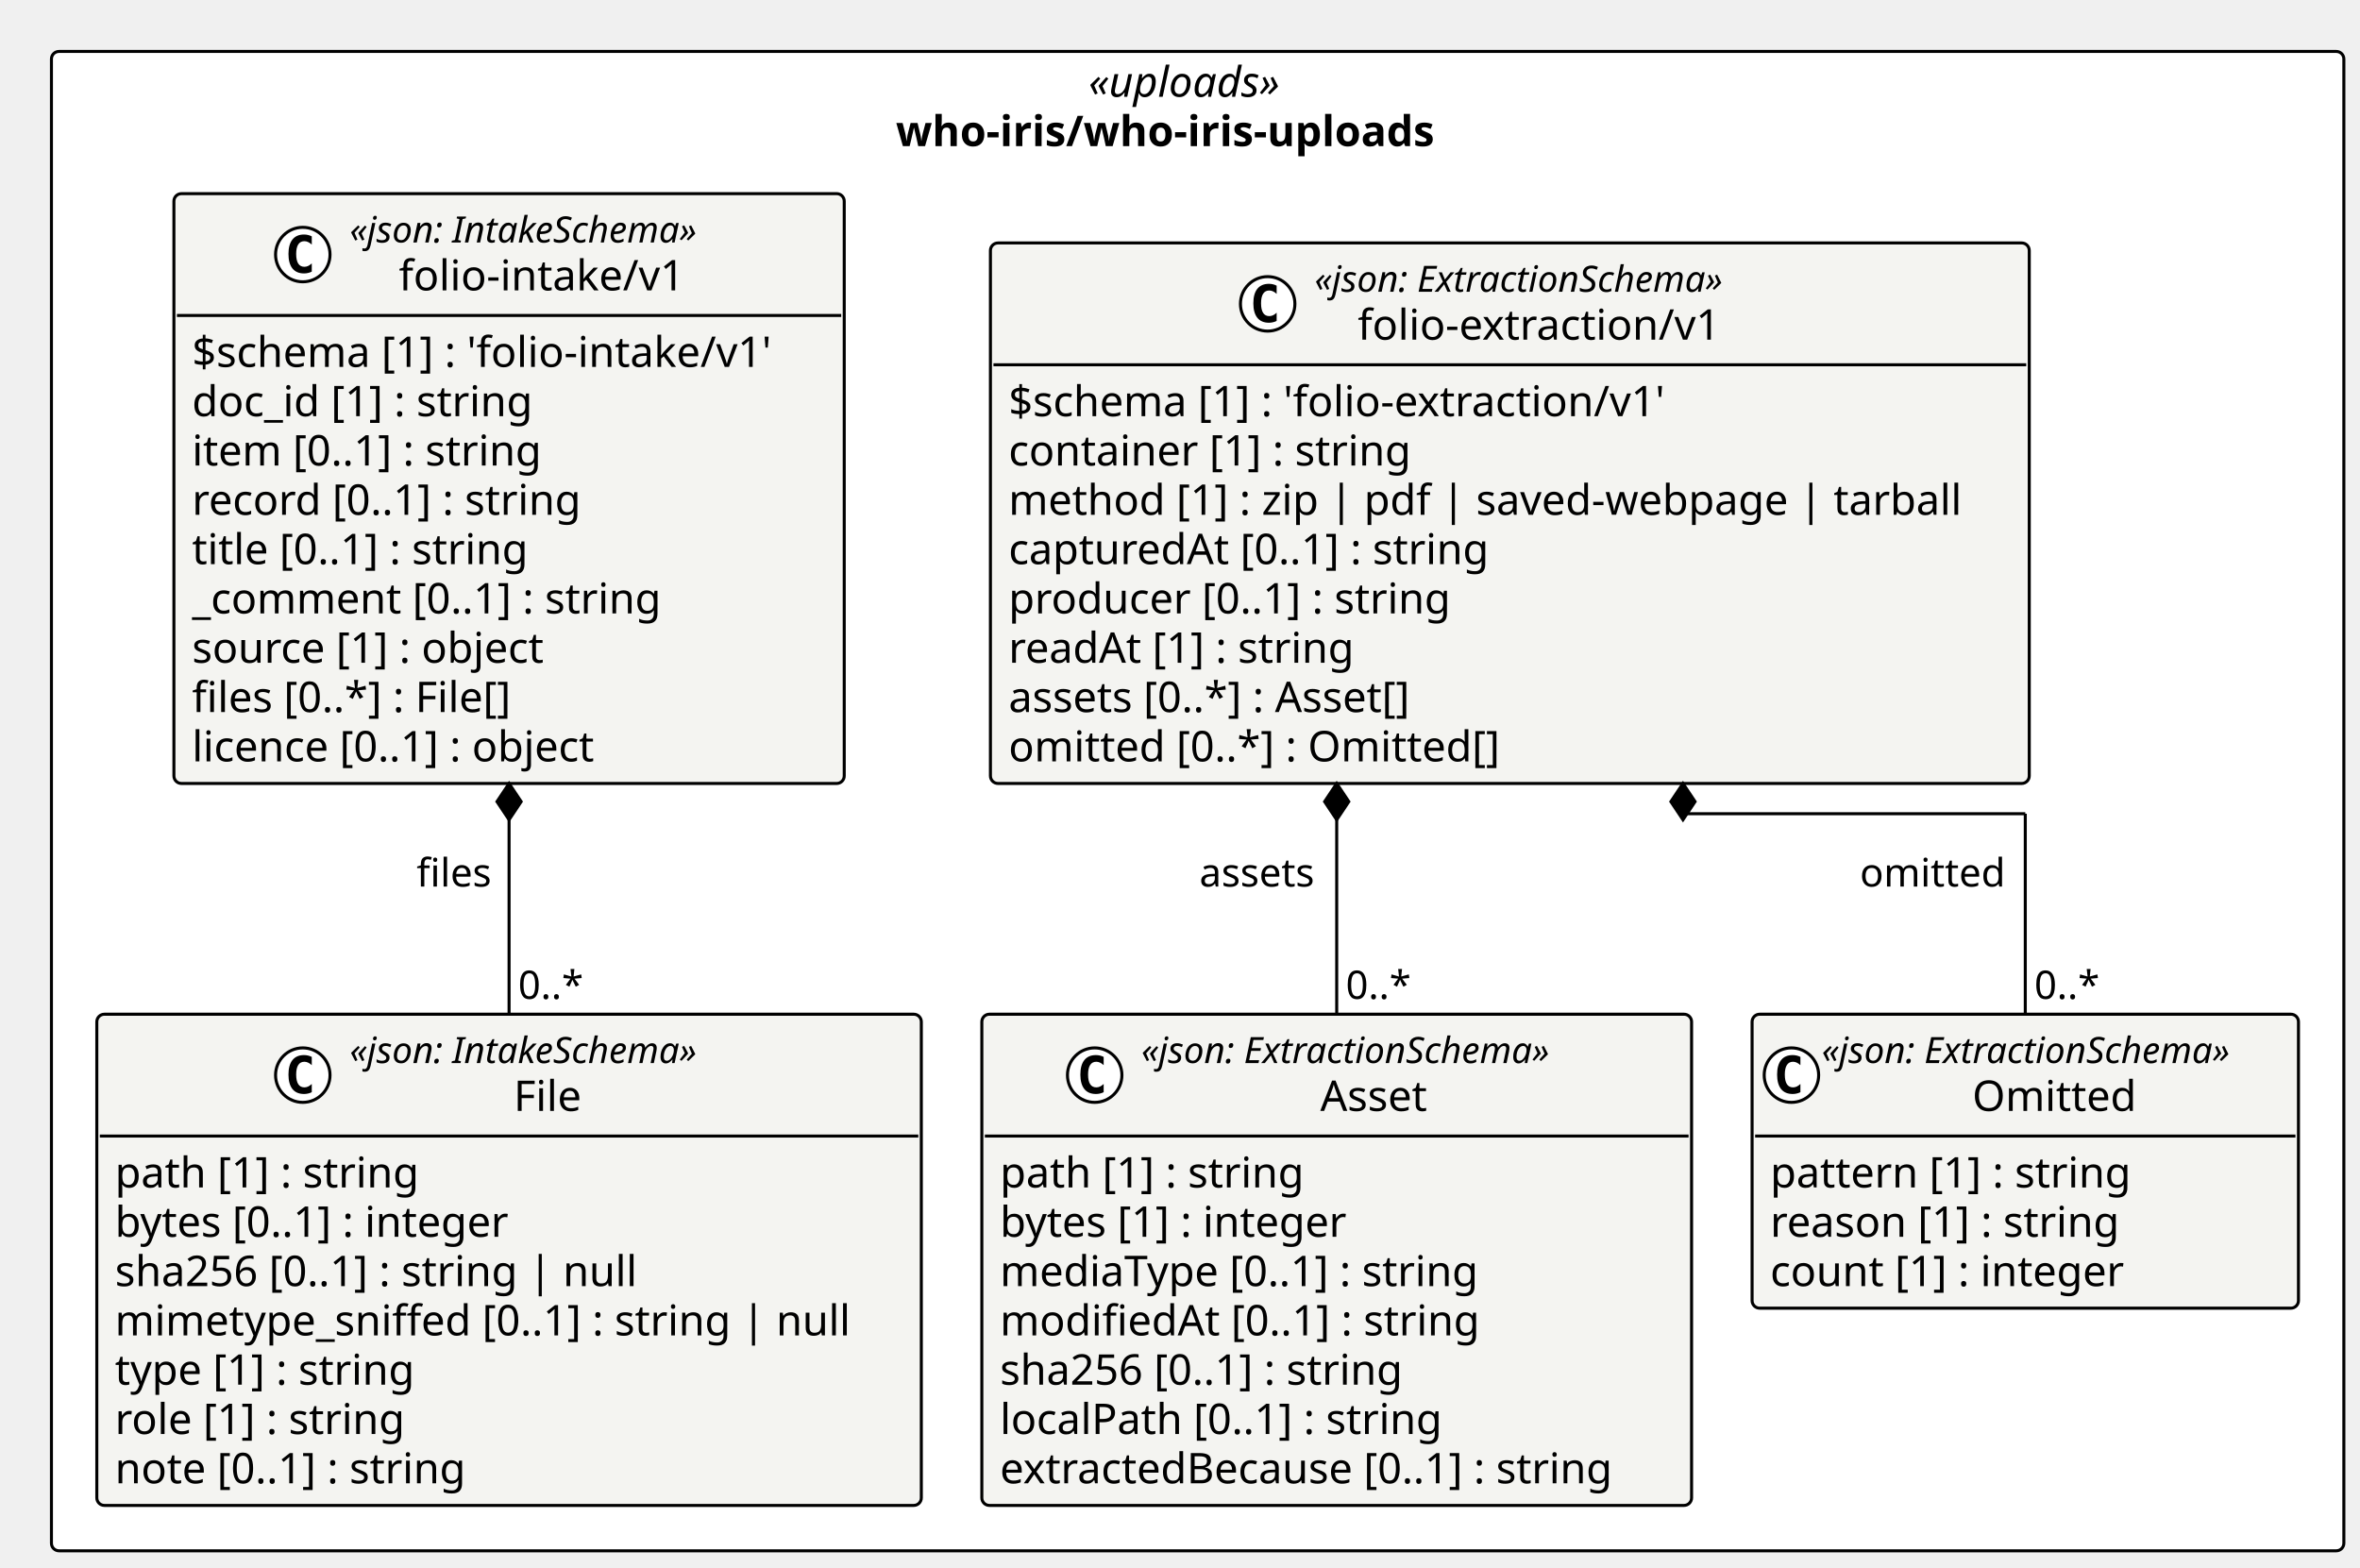
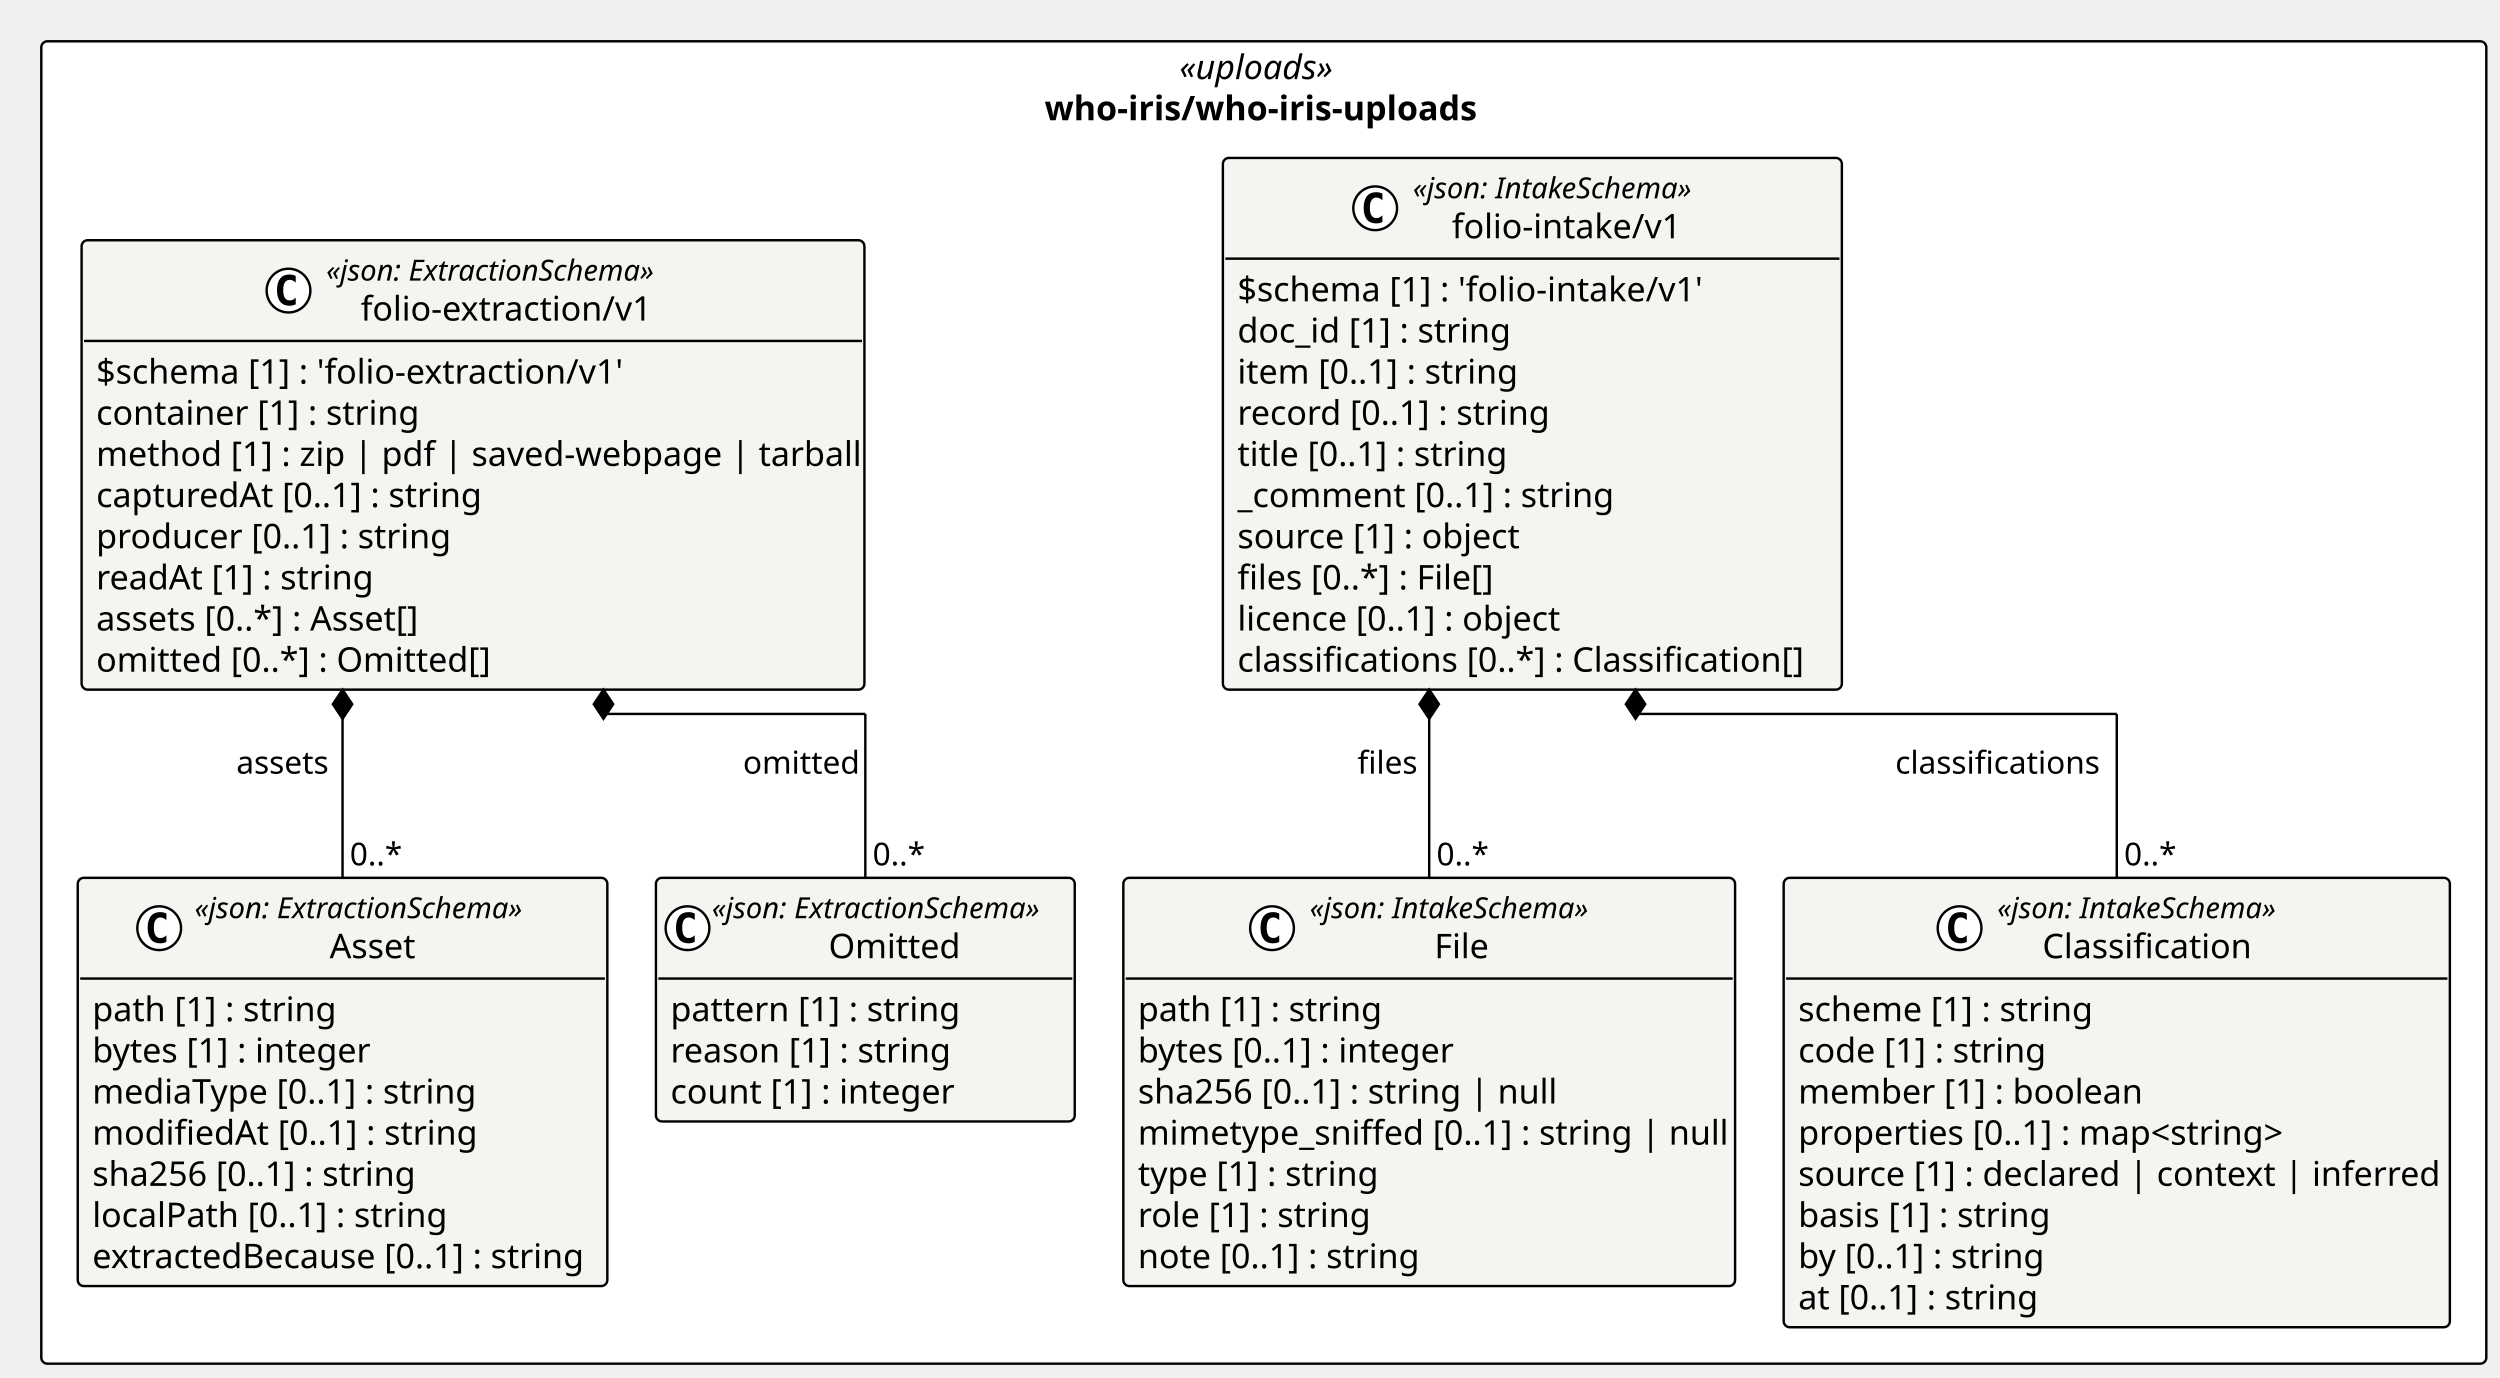
- <svg xmlns="http://www.w3.org/2000/svg" contentStyleType="text/css" height="518px" preserveAspectRatio="none" style="width:780px;height:518px;background:#FFFFFF;" version="1.1" viewBox="0 0 780 518" width="780px" zoomAndPan="magnify">
+ <svg xmlns="http://www.w3.org/2000/svg" contentStyleType="text/css" height="567px" preserveAspectRatio="none" style="width:1029px;height:567px;background:#FFFFFF;" version="1.1" viewBox="0 0 1029 567" width="1029px" zoomAndPan="magnify">
  <defs />
  <g>
-     <rect fill="#FFFFFF" height="495.547" rx="2.5" ry="2.5" style="stroke:#000000;stroke-width:1.0;" width="757.662" x="17" y="17" />
-     <text fill="#000000" font-family="Verdana" font-size="14" font-style="italic" lengthAdjust="spacing" textLength="72.106" x="359.778" y="31.995">«uploads»</text>
-     <text fill="#000000" font-family="Verdana" font-size="14" font-weight="bold" lengthAdjust="spacing" textLength="199.459" x="296.102" y="48.292">who-iris/who-iris-uploads</text>
+     <rect fill="#FFFFFF" height="544.287" rx="2.5" ry="2.5" style="stroke:#000000;stroke-width:1.0;" width="1006.367" x="17" y="17" />
+     <text fill="#000000" font-family="Verdana" font-size="14" font-style="italic" lengthAdjust="spacing" textLength="69.528" x="485.419" y="32.562">«uploads»</text>
+     <text fill="#000000" font-family="Verdana" font-size="14" font-weight="bold" lengthAdjust="spacing" textLength="180.462" x="429.953" y="49.502">who-iris/who-iris-uploads</text>
    <g id="elem_who_iris_who_iris_uploads_folio_extraction_v1_Asset">
-       <rect codeLine="11" fill="#F4F4F1" height="162.344" id="who_iris_who_iris_uploads_folio_extraction_v1_Asset" rx="2.5" ry="2.5" style="stroke:#000000;stroke-width:1.0;" width="234.578" x="324.504" y="335.203" />
-       <ellipse cx="361.803" cy="355.336" fill="#FFFFFF" rx="9" ry="9" style="stroke:#000000;stroke-width:1.0;" />
-       <path d="M364.772,360.977 Q364.194,361.273 363.553,361.414 Q362.912,361.57 362.209,361.57 Q359.709,361.57 358.381,359.93 Q357.069,358.273 357.069,355.148 Q357.069,352.023 358.381,350.367 Q359.709,348.711 362.209,348.711 Q362.912,348.711 363.553,348.867 Q364.209,349.023 364.772,349.32 L364.772,352.039 Q364.147,351.461 363.553,351.195 Q362.959,350.914 362.334,350.914 Q360.99,350.914 360.303,351.992 Q359.615,353.055 359.615,355.148 Q359.615,357.242 360.303,358.32 Q360.99,359.383 362.334,359.383 Q362.959,359.383 363.553,359.117 Q364.147,358.836 364.772,358.258 L364.772,360.977 Z " fill="#000000" />
-       <text fill="#000000" font-family="Verdana" font-size="12" font-style="italic" lengthAdjust="spacing" textLength="156.58" x="377.203" y="351.342">«json: ExtractionSchema»</text>
-       <text fill="#000000" font-family="Verdana" font-size="14" lengthAdjust="spacing" textLength="38.268" x="436.359" y="367.167">Asset</text>
-       <line style="stroke:#000000;stroke-width:1.0;" x1="325.504" x2="558.082" y1="375.469" y2="375.469" />
-       <text fill="#000000" font-family="Verdana" font-size="14" lengthAdjust="spacing" textLength="109.915" x="330.504" y="392.464">path [1] : string</text>
-       <text fill="#000000" font-family="Verdana" font-size="14" lengthAdjust="spacing" textLength="126.588" x="330.504" y="408.761">bytes [1] : integer</text>
-       <text fill="#000000" font-family="Verdana" font-size="14" lengthAdjust="spacing" textLength="173.838" x="330.504" y="425.058">mediaType [0..1] : string</text>
-       <text fill="#000000" font-family="Verdana" font-size="14" lengthAdjust="spacing" textLength="172.259" x="330.504" y="441.354">modifiedAt [0..1] : string</text>
-       <text fill="#000000" font-family="Verdana" font-size="14" lengthAdjust="spacing" textLength="147.362" x="330.504" y="457.651">sha256 [0..1] : string</text>
-       <text fill="#000000" font-family="Verdana" font-size="14" lengthAdjust="spacing" textLength="159.899" x="330.504" y="473.948">localPath [0..1] : string</text>
-       <text fill="#000000" font-family="Verdana" font-size="14" lengthAdjust="spacing" textLength="222.578" x="330.504" y="490.245">extractedBecause [0..1] : string</text>
+       <rect codeLine="11" fill="#F4F4F1" height="168.035" id="who_iris_who_iris_uploads_folio_extraction_v1_Asset" rx="2.5" ry="2.5" style="stroke:#000000;stroke-width:1.0;" width="217.981" x="32" y="361.312" />
+       <ellipse cx="65.519" cy="382.042" fill="#FFFFFF" rx="9" ry="9" style="stroke:#000000;stroke-width:1.0;" />
+       <path d="M68.488,387.683 Q67.91,387.979 67.269,388.12 Q66.628,388.276 65.925,388.276 Q63.425,388.276 62.097,386.636 Q60.785,384.979 60.785,381.854 Q60.785,378.729 62.097,377.073 Q63.425,375.417 65.925,375.417 Q66.628,375.417 67.269,375.573 Q67.925,375.729 68.488,376.026 L68.488,378.745 Q67.863,378.167 67.269,377.901 Q66.675,377.62 66.05,377.62 Q64.706,377.62 64.019,378.698 Q63.331,379.761 63.331,381.854 Q63.331,383.948 64.019,385.026 Q64.706,386.089 66.05,386.089 Q66.675,386.089 67.269,385.823 Q67.863,385.542 68.488,384.964 L68.488,387.683 Z " fill="#000000" />
+       <text fill="#000000" font-family="Verdana" font-size="12" font-style="italic" lengthAdjust="spacing" textLength="148.383" x="80.079" y="377.938">«json: ExtractionSchema»</text>
+       <text fill="#000000" font-family="Verdana" font-size="14" lengthAdjust="spacing" textLength="37.181" x="135.68" y="394.394">Asset</text>
+       <line style="stroke:#000000;stroke-width:1.0;" x1="33" x2="248.981" y1="402.772" y2="402.772" />
+       <text fill="#000000" font-family="Verdana" font-size="14" lengthAdjust="spacing" textLength="98.533" x="38" y="420.334">path [1] : string</text>
+       <text fill="#000000" font-family="Verdana" font-size="14" lengthAdjust="spacing" textLength="114.748" x="38" y="437.273">bytes [1] : integer</text>
+       <text fill="#000000" font-family="Verdana" font-size="14" lengthAdjust="spacing" textLength="160.029" x="38" y="454.213">mediaType [0..1] : string</text>
+       <text fill="#000000" font-family="Verdana" font-size="14" lengthAdjust="spacing" textLength="158.307" x="38" y="471.152">modifiedAt [0..1] : string</text>
+       <text fill="#000000" font-family="Verdana" font-size="14" lengthAdjust="spacing" textLength="135.399" x="38" y="488.092">sha256 [0..1] : string</text>
+       <text fill="#000000" font-family="Verdana" font-size="14" lengthAdjust="spacing" textLength="146.836" x="38" y="505.031">localPath [0..1] : string</text>
+       <text fill="#000000" font-family="Verdana" font-size="14" lengthAdjust="spacing" textLength="205.981" x="38" y="521.971">extractedBecause [0..1] : string</text>
    </g>
    <g id="elem_who_iris_who_iris_uploads_folio_extraction_v1_Omitted">
-       <rect codeLine="20" fill="#F4F4F1" height="97.156" id="who_iris_who_iris_uploads_folio_extraction_v1_Omitted" rx="2.5" ry="2.5" style="stroke:#000000;stroke-width:1.0;" width="180.58" x="579.082" y="335.203" />
-       <ellipse cx="592.082" cy="355.336" fill="#FFFFFF" rx="9" ry="9" style="stroke:#000000;stroke-width:1.0;" />
-       <path d="M595.051,360.977 Q594.473,361.273 593.832,361.414 Q593.191,361.57 592.488,361.57 Q589.988,361.57 588.66,359.93 Q587.348,358.273 587.348,355.148 Q587.348,352.023 588.66,350.367 Q589.988,348.711 592.488,348.711 Q593.191,348.711 593.832,348.867 Q594.488,349.023 595.051,349.32 L595.051,352.039 Q594.426,351.461 593.832,351.195 Q593.238,350.914 592.613,350.914 Q591.269,350.914 590.582,351.992 Q589.894,353.055 589.894,355.148 Q589.894,357.242 590.582,358.32 Q591.269,359.383 592.613,359.383 Q593.238,359.383 593.832,359.117 Q594.426,358.836 595.051,358.258 L595.051,360.977 Z " fill="#000000" />
-       <text fill="#000000" font-family="Verdana" font-size="12" font-style="italic" lengthAdjust="spacing" textLength="156.58" x="602.082" y="351.342">«json: ExtractionSchema»</text>
-       <text fill="#000000" font-family="Verdana" font-size="14" lengthAdjust="spacing" textLength="57.025" x="651.859" y="367.167">Omitted</text>
-       <line style="stroke:#000000;stroke-width:1.0;" x1="580.082" x2="758.662" y1="375.469" y2="375.469" />
-       <text fill="#000000" font-family="Verdana" font-size="14" lengthAdjust="spacing" textLength="129.773" x="585.082" y="392.464">pattern [1] : string</text>
-       <text fill="#000000" font-family="Verdana" font-size="14" lengthAdjust="spacing" textLength="125.768" x="585.082" y="408.761">reason [1] : string</text>
-       <text fill="#000000" font-family="Verdana" font-size="14" lengthAdjust="spacing" textLength="127.518" x="585.082" y="425.058">count [1] : integer</text>
+       <rect codeLine="20" fill="#F4F4F1" height="100.277" id="who_iris_who_iris_uploads_folio_extraction_v1_Omitted" rx="2.5" ry="2.5" style="stroke:#000000;stroke-width:1.0;" width="172.383" x="269.981" y="361.312" />
+       <ellipse cx="282.981" cy="382.042" fill="#FFFFFF" rx="9" ry="9" style="stroke:#000000;stroke-width:1.0;" />
+       <path d="M285.949,387.683 Q285.371,387.979 284.731,388.12 Q284.09,388.276 283.387,388.276 Q280.887,388.276 279.559,386.636 Q278.246,384.979 278.246,381.854 Q278.246,378.729 279.559,377.073 Q280.887,375.417 283.387,375.417 Q284.09,375.417 284.731,375.573 Q285.387,375.729 285.949,376.026 L285.949,378.745 Q285.324,378.167 284.731,377.901 Q284.137,377.62 283.512,377.62 Q282.168,377.62 281.481,378.698 Q280.793,379.761 280.793,381.854 Q280.793,383.948 281.481,385.026 Q282.168,386.089 283.512,386.089 Q284.137,386.089 284.731,385.823 Q285.324,385.542 285.949,384.964 L285.949,387.683 Z " fill="#000000" />
+       <text fill="#000000" font-family="Verdana" font-size="12" font-style="italic" lengthAdjust="spacing" textLength="148.383" x="292.981" y="377.938">«json: ExtractionSchema»</text>
+       <text fill="#000000" font-family="Verdana" font-size="14" lengthAdjust="spacing" textLength="52.254" x="341.045" y="394.394">Omitted</text>
+       <line style="stroke:#000000;stroke-width:1.0;" x1="270.981" x2="441.363" y1="402.772" y2="402.772" />
+       <text fill="#000000" font-family="Verdana" font-size="14" lengthAdjust="spacing" textLength="116.539" x="275.981" y="420.334">pattern [1] : string</text>
+       <text fill="#000000" font-family="Verdana" font-size="14" lengthAdjust="spacing" textLength="114.591" x="275.981" y="437.273">reason [1] : string</text>
+       <text fill="#000000" font-family="Verdana" font-size="14" lengthAdjust="spacing" textLength="115.698" x="275.981" y="454.213">count [1] : integer</text>
    </g>
    <g id="elem_who_iris_who_iris_uploads_folio_extraction_v1_folio_extraction_v1">
-       <rect codeLine="25" fill="#F4F4F1" height="178.641" id="who_iris_who_iris_uploads_folio_extraction_v1_folio_extraction_v1" rx="2.5" ry="2.5" style="stroke:#000000;stroke-width:1.0;" width="343.338" x="327.347" y="80.297" />
-       <ellipse cx="418.976" cy="100.43" fill="#FFFFFF" rx="9" ry="9" style="stroke:#000000;stroke-width:1.0;" />
-       <path d="M421.945,106.07 Q421.366,106.367 420.726,106.508 Q420.085,106.664 419.382,106.664 Q416.882,106.664 415.554,105.023 Q414.241,103.367 414.241,100.242 Q414.241,97.117 415.554,95.461 Q416.882,93.805 419.382,93.805 Q420.085,93.805 420.726,93.961 Q421.382,94.117 421.945,94.414 L421.945,97.133 Q421.32,96.555 420.726,96.289 Q420.132,96.008 419.507,96.008 Q418.163,96.008 417.476,97.086 Q416.788,98.148 416.788,100.242 Q416.788,102.336 417.476,103.414 Q418.163,104.477 419.507,104.477 Q420.132,104.477 420.726,104.211 Q421.32,103.93 421.945,103.352 L421.945,106.07 Z " fill="#000000" />
-       <text fill="#000000" font-family="Verdana" font-size="12" font-style="italic" lengthAdjust="spacing" textLength="156.58" x="434.476" y="96.436">«json: ExtractionSchema»</text>
-       <text fill="#000000" font-family="Verdana" font-size="14" lengthAdjust="spacing" textLength="128.037" x="448.747" y="112.261">folio-extraction/v1</text>
-       <line style="stroke:#000000;stroke-width:1.0;" x1="328.347" x2="669.685" y1="120.562" y2="120.562" />
-       <text fill="#000000" font-family="Verdana" font-size="14" lengthAdjust="spacing" textLength="237.234" x="333.347" y="137.558">$schema [1] : 'folio-extraction/v1'</text>
-       <text fill="#000000" font-family="Verdana" font-size="14" lengthAdjust="spacing" textLength="144.423" x="333.347" y="153.855">container [1] : string</text>
-       <text fill="#000000" font-family="Verdana" font-size="14" lengthAdjust="spacing" textLength="331.338" x="333.347" y="170.151">method [1] : zip | pdf | saved-webpage | tarball</text>
-       <text fill="#000000" font-family="Verdana" font-size="14" lengthAdjust="spacing" textLength="173.742" x="333.347" y="186.448">capturedAt [0..1] : string</text>
-       <text fill="#000000" font-family="Verdana" font-size="14" lengthAdjust="spacing" textLength="158.929" x="333.347" y="202.745">producer [0..1] : string</text>
-       <text fill="#000000" font-family="Verdana" font-size="14" lengthAdjust="spacing" textLength="124.988" x="333.347" y="219.042">readAt [1] : string</text>
-       <text fill="#000000" font-family="Verdana" font-size="14" lengthAdjust="spacing" textLength="147.554" x="333.347" y="235.339">assets [0..*] : Asset[]</text>
-       <text fill="#000000" font-family="Verdana" font-size="14" lengthAdjust="spacing" textLength="176.319" x="333.347" y="251.636">omitted [0..*] : Omitted[]</text>
+       <rect codeLine="25" fill="#F4F4F1" height="184.975" id="who_iris_who_iris_uploads_folio_extraction_v1_folio_extraction_v1" rx="2.5" ry="2.5" style="stroke:#000000;stroke-width:1.0;" width="322.208" x="33.588" y="98.879" />
+       <ellipse cx="118.75" cy="119.608" fill="#FFFFFF" rx="9" ry="9" style="stroke:#000000;stroke-width:1.0;" />
+       <path d="M121.719,125.249 Q121.141,125.546 120.5,125.686 Q119.859,125.843 119.156,125.843 Q116.656,125.843 115.328,124.202 Q114.016,122.546 114.016,119.421 Q114.016,116.296 115.328,114.64 Q116.656,112.983 119.156,112.983 Q119.859,112.983 120.5,113.14 Q121.156,113.296 121.719,113.593 L121.719,116.311 Q121.094,115.733 120.5,115.468 Q119.906,115.186 119.281,115.186 Q117.938,115.186 117.25,116.265 Q116.563,117.327 116.563,119.421 Q116.563,121.515 117.25,122.593 Q117.938,123.655 119.281,123.655 Q119.906,123.655 120.5,123.39 Q121.094,123.108 121.719,122.53 L121.719,125.249 Z " fill="#000000" />
+       <text fill="#000000" font-family="Verdana" font-size="12" font-style="italic" lengthAdjust="spacing" textLength="148.383" x="134.25" y="115.504">«json: ExtractionSchema»</text>
+       <text fill="#000000" font-family="Verdana" font-size="14" lengthAdjust="spacing" textLength="119.95" x="148.466" y="131.961">folio-extraction/v1</text>
+       <line style="stroke:#000000;stroke-width:1.0;" x1="34.588" x2="354.796" y1="140.338" y2="140.338" />
+       <text fill="#000000" font-family="Verdana" font-size="14" lengthAdjust="spacing" textLength="221.033" x="39.588" y="157.9">$schema [1] : 'folio-extraction/v1'</text>
+       <text fill="#000000" font-family="Verdana" font-size="14" lengthAdjust="spacing" textLength="131.441" x="39.588" y="174.84">container [1] : string</text>
+       <text fill="#000000" font-family="Verdana" font-size="14" lengthAdjust="spacing" textLength="310.208" x="39.588" y="191.779">method [1] : zip | pdf | saved-webpage | tarball</text>
+       <text fill="#000000" font-family="Verdana" font-size="14" lengthAdjust="spacing" textLength="159.674" x="39.588" y="208.719">capturedAt [0..1] : string</text>
+       <text fill="#000000" font-family="Verdana" font-size="14" lengthAdjust="spacing" textLength="146.658" x="39.588" y="225.658">producer [0..1] : string</text>
+       <text fill="#000000" font-family="Verdana" font-size="14" lengthAdjust="spacing" textLength="113.347" x="39.588" y="242.598">readAt [1] : string</text>
+       <text fill="#000000" font-family="Verdana" font-size="14" lengthAdjust="spacing" textLength="140.137" x="39.588" y="259.537">assets [0..*] : Asset[]</text>
+       <text fill="#000000" font-family="Verdana" font-size="14" lengthAdjust="spacing" textLength="162.381" x="39.588" y="276.477">omitted [0..*] : Omitted[]</text>
    </g>
    <g id="elem_who_iris_who_iris_uploads_folio_intake_v1_File">
-       <rect codeLine="35" fill="#F4F4F1" height="162.344" id="who_iris_who_iris_uploads_folio_intake_v1_File" rx="2.5" ry="2.5" style="stroke:#000000;stroke-width:1.0;" width="272.504" x="32" y="335.203" />
-       <ellipse cx="100.074" cy="355.336" fill="#FFFFFF" rx="9" ry="9" style="stroke:#000000;stroke-width:1.0;" />
-       <path d="M103.043,360.977 Q102.465,361.273 101.824,361.414 Q101.184,361.57 100.481,361.57 Q97.981,361.57 96.652,359.93 Q95.34,358.273 95.34,355.148 Q95.34,352.023 96.652,350.367 Q97.981,348.711 100.481,348.711 Q101.184,348.711 101.824,348.867 Q102.481,349.023 103.043,349.32 L103.043,352.039 Q102.418,351.461 101.824,351.195 Q101.231,350.914 100.606,350.914 Q99.262,350.914 98.574,351.992 Q97.887,353.055 97.887,355.148 Q97.887,357.242 98.574,358.32 Q99.262,359.383 100.606,359.383 Q101.231,359.383 101.824,359.117 Q102.418,358.836 103.043,358.258 L103.043,360.977 Z " fill="#000000" />
-       <text fill="#000000" font-family="Verdana" font-size="12" font-style="italic" lengthAdjust="spacing" textLength="132.856" x="115.574" y="351.342">«json: IntakeSchema»</text>
-       <text fill="#000000" font-family="Verdana" font-size="14" lengthAdjust="spacing" textLength="24.445" x="169.779" y="367.167">File</text>
-       <line style="stroke:#000000;stroke-width:1.0;" x1="33" x2="303.504" y1="375.469" y2="375.469" />
-       <text fill="#000000" font-family="Verdana" font-size="14" lengthAdjust="spacing" textLength="109.915" x="38" y="392.464">path [1] : string</text>
-       <text fill="#000000" font-family="Verdana" font-size="14" lengthAdjust="spacing" textLength="144.395" x="38" y="408.761">bytes [0..1] : integer</text>
-       <text fill="#000000" font-family="Verdana" font-size="14" lengthAdjust="spacing" textLength="186.505" x="38" y="425.058">sha256 [0..1] : string | null</text>
-       <text fill="#000000" font-family="Verdana" font-size="14" lengthAdjust="spacing" textLength="260.504" x="38" y="441.354">mimetype_sniffed [0..1] : string | null</text>
-       <text fill="#000000" font-family="Verdana" font-size="14" lengthAdjust="spacing" textLength="109.361" x="38" y="457.651">type [1] : string</text>
-       <text fill="#000000" font-family="Verdana" font-size="14" lengthAdjust="spacing" textLength="104.911" x="38" y="473.948">role [1] : string</text>
-       <text fill="#000000" font-family="Verdana" font-size="14" lengthAdjust="spacing" textLength="127.436" x="38" y="490.245">note [0..1] : string</text>
+       <rect codeLine="35" fill="#F4F4F1" height="168.035" id="who_iris_who_iris_uploads_folio_intake_v1_File" rx="2.5" ry="2.5" style="stroke:#000000;stroke-width:1.0;" width="251.798" x="462.363" y="361.312" />
+       <ellipse cx="523.562" cy="382.042" fill="#FFFFFF" rx="9" ry="9" style="stroke:#000000;stroke-width:1.0;" />
+       <path d="M526.531,387.683 Q525.953,387.979 525.312,388.12 Q524.671,388.276 523.968,388.276 Q521.468,388.276 520.14,386.636 Q518.828,384.979 518.828,381.854 Q518.828,378.729 520.14,377.073 Q521.468,375.417 523.968,375.417 Q524.671,375.417 525.312,375.573 Q525.968,375.729 526.531,376.026 L526.531,378.745 Q525.906,378.167 525.312,377.901 Q524.718,377.62 524.093,377.62 Q522.75,377.62 522.062,378.698 Q521.375,379.761 521.375,381.854 Q521.375,383.948 522.062,385.026 Q522.75,386.089 524.093,386.089 Q524.718,386.089 525.312,385.823 Q525.906,385.542 526.531,384.964 L526.531,387.683 Z " fill="#000000" />
+       <text fill="#000000" font-family="Verdana" font-size="12" font-style="italic" lengthAdjust="spacing" textLength="125.9" x="539.062" y="377.938">«json: IntakeSchema»</text>
+       <text fill="#000000" font-family="Verdana" font-size="14" lengthAdjust="spacing" textLength="23.208" x="590.408" y="394.394">File</text>
+       <line style="stroke:#000000;stroke-width:1.0;" x1="463.363" x2="713.161" y1="402.772" y2="402.772" />
+       <text fill="#000000" font-family="Verdana" font-size="14" lengthAdjust="spacing" textLength="98.533" x="468.363" y="420.334">path [1] : string</text>
+       <text fill="#000000" font-family="Verdana" font-size="14" lengthAdjust="spacing" textLength="131.647" x="468.363" y="437.273">bytes [0..1] : integer</text>
+       <text fill="#000000" font-family="Verdana" font-size="14" lengthAdjust="spacing" textLength="171.261" x="468.363" y="454.213">sha256 [0..1] : string | null</text>
+       <text fill="#000000" font-family="Verdana" font-size="14" lengthAdjust="spacing" textLength="239.798" x="468.363" y="471.152">mimetype_sniffed [0..1] : string | null</text>
+       <text fill="#000000" font-family="Verdana" font-size="14" lengthAdjust="spacing" textLength="98.424" x="468.363" y="488.092">type [1] : string</text>
+       <text fill="#000000" font-family="Verdana" font-size="14" lengthAdjust="spacing" textLength="94.459" x="468.363" y="505.031">role [1] : string</text>
+       <text fill="#000000" font-family="Verdana" font-size="14" lengthAdjust="spacing" textLength="115.548" x="468.363" y="521.971">note [0..1] : string</text>
+     </g>
+     <g id="elem_who_iris_who_iris_uploads_folio_intake_v1_Classification">
+       <rect codeLine="44" fill="#F4F4F1" height="184.975" id="who_iris_who_iris_uploads_folio_intake_v1_Classification" rx="2.5" ry="2.5" style="stroke:#000000;stroke-width:1.0;" width="274.206" x="734.161" y="361.312" />
+       <ellipse cx="806.564" cy="382.042" fill="#FFFFFF" rx="9" ry="9" style="stroke:#000000;stroke-width:1.0;" />
+       <path d="M809.533,387.683 Q808.955,387.979 808.314,388.12 Q807.673,388.276 806.97,388.276 Q804.47,388.276 803.142,386.636 Q801.83,384.979 801.83,381.854 Q801.83,378.729 803.142,377.073 Q804.47,375.417 806.97,375.417 Q807.673,375.417 808.314,375.573 Q808.97,375.729 809.533,376.026 L809.533,378.745 Q808.908,378.167 808.314,377.901 Q807.72,377.62 807.095,377.62 Q805.751,377.62 805.064,378.698 Q804.376,379.761 804.376,381.854 Q804.376,383.948 805.064,385.026 Q805.751,386.089 807.095,386.089 Q807.72,386.089 808.314,385.823 Q808.908,385.542 809.533,384.964 L809.533,387.683 Z " fill="#000000" />
+       <text fill="#000000" font-family="Verdana" font-size="12" font-style="italic" lengthAdjust="spacing" textLength="125.9" x="822.064" y="377.938">«json: IntakeSchema»</text>
+       <text fill="#000000" font-family="Verdana" font-size="14" lengthAdjust="spacing" textLength="88.717" x="840.656" y="394.394">Classification</text>
+       <line style="stroke:#000000;stroke-width:1.0;" x1="735.161" x2="1007.367" y1="402.772" y2="402.772" />
+       <text fill="#000000" font-family="Verdana" font-size="14" lengthAdjust="spacing" textLength="121.495" x="740.161" y="420.334">scheme [1] : string</text>
+       <text fill="#000000" font-family="Verdana" font-size="14" lengthAdjust="spacing" textLength="102.368" x="740.161" y="437.273">code [1] : string</text>
+       <text fill="#000000" font-family="Verdana" font-size="14" lengthAdjust="spacing" textLength="139.494" x="740.161" y="454.213">member [1] : boolean</text>
+       <text fill="#000000" font-family="Verdana" font-size="14" lengthAdjust="spacing" textLength="201.127" x="740.161" y="471.152">properties [0..1] : map&lt;string&gt;</text>
+       <text fill="#000000" font-family="Verdana" font-size="14" lengthAdjust="spacing" textLength="262.206" x="740.161" y="488.092">source [1] : declared | context | inferred</text>
+       <text fill="#000000" font-family="Verdana" font-size="14" lengthAdjust="spacing" textLength="103.845" x="740.161" y="505.031">basis [1] : string</text>
+       <text fill="#000000" font-family="Verdana" font-size="14" lengthAdjust="spacing" textLength="102.58" x="740.161" y="521.971">by [0..1] : string</text>
+       <text fill="#000000" font-family="Verdana" font-size="14" lengthAdjust="spacing" textLength="98.581" x="740.161" y="538.91">at [0..1] : string</text>
    </g>
    <g id="elem_who_iris_who_iris_uploads_folio_intake_v1_folio_intake_v1">
-       <rect codeLine="44" fill="#F4F4F1" height="194.938" id="who_iris_who_iris_uploads_folio_intake_v1_folio_intake_v1" rx="2.5" ry="2.5" style="stroke:#000000;stroke-width:1.0;" width="221.549" x="57.477" y="64" />
-       <ellipse cx="100.074" cy="84.133" fill="#FFFFFF" rx="9" ry="9" style="stroke:#000000;stroke-width:1.0;" />
-       <path d="M103.043,89.773 Q102.465,90.07 101.824,90.211 Q101.184,90.367 100.481,90.367 Q97.981,90.367 96.652,88.727 Q95.34,87.07 95.34,83.945 Q95.34,80.82 96.652,79.164 Q97.981,77.508 100.481,77.508 Q101.184,77.508 101.824,77.664 Q102.481,77.82 103.043,78.117 L103.043,80.836 Q102.418,80.258 101.824,79.992 Q101.231,79.711 100.606,79.711 Q99.262,79.711 98.574,80.789 Q97.887,81.852 97.887,83.945 Q97.887,86.039 98.574,87.117 Q99.262,88.18 100.606,88.18 Q101.231,88.18 101.824,87.914 Q102.418,87.633 103.043,87.055 L103.043,89.773 Z " fill="#000000" />
-       <text fill="#000000" font-family="Verdana" font-size="12" font-style="italic" lengthAdjust="spacing" textLength="132.856" x="115.574" y="80.139">«json: IntakeSchema»</text>
-       <text fill="#000000" font-family="Verdana" font-size="14" lengthAdjust="spacing" textLength="100.352" x="131.826" y="95.964">folio-intake/v1</text>
-       <line style="stroke:#000000;stroke-width:1.0;" x1="58.477" x2="278.026" y1="104.266" y2="104.266" />
-       <text fill="#000000" font-family="Verdana" font-size="14" lengthAdjust="spacing" textLength="209.549" x="63.477" y="121.261">$schema [1] : 'folio-intake/v1'</text>
-       <text fill="#000000" font-family="Verdana" font-size="14" lengthAdjust="spacing" textLength="123.013" x="63.477" y="137.558">doc_id [1] : string</text>
-       <text fill="#000000" font-family="Verdana" font-size="14" lengthAdjust="spacing" textLength="127.524" x="63.477" y="153.855">item [0..1] : string</text>
-       <text fill="#000000" font-family="Verdana" font-size="14" lengthAdjust="spacing" textLength="141.169" x="63.477" y="170.151">record [0..1] : string</text>
-       <text fill="#000000" font-family="Verdana" font-size="14" lengthAdjust="spacing" textLength="123.266" x="63.477" y="186.448">title [0..1] : string</text>
-       <text fill="#000000" font-family="Verdana" font-size="14" lengthAdjust="spacing" textLength="169.408" x="63.477" y="202.745">_comment [0..1] : string</text>
-       <text fill="#000000" font-family="Verdana" font-size="14" lengthAdjust="spacing" textLength="127.839" x="63.477" y="219.042">source [1] : object</text>
-       <text fill="#000000" font-family="Verdana" font-size="14" lengthAdjust="spacing" textLength="117.783" x="63.477" y="235.339">files [0..*] : File[]</text>
-       <text fill="#000000" font-family="Verdana" font-size="14" lengthAdjust="spacing" textLength="148.121" x="63.477" y="251.636">licence [0..1] : object</text>
+       <rect codeLine="54" fill="#F4F4F1" height="218.853" id="who_iris_who_iris_uploads_folio_intake_v1_folio_intake_v1" rx="2.5" ry="2.5" style="stroke:#000000;stroke-width:1.0;" width="254.778" x="503.336" y="65" />
+       <ellipse cx="566.025" cy="85.73" fill="#FFFFFF" rx="9" ry="9" style="stroke:#000000;stroke-width:1.0;" />
+       <path d="M568.994,91.37 Q568.416,91.667 567.775,91.808 Q567.134,91.964 566.431,91.964 Q563.931,91.964 562.603,90.323 Q561.291,88.667 561.291,85.542 Q561.291,82.417 562.603,80.761 Q563.931,79.105 566.431,79.105 Q567.134,79.105 567.775,79.261 Q568.431,79.417 568.994,79.714 L568.994,82.433 Q568.369,81.855 567.775,81.589 Q567.181,81.308 566.556,81.308 Q565.213,81.308 564.525,82.386 Q563.838,83.448 563.838,85.542 Q563.838,87.636 564.525,88.714 Q565.213,89.776 566.556,89.776 Q567.181,89.776 567.775,89.511 Q568.369,89.23 568.994,88.651 L568.994,91.37 Z " fill="#000000" />
+       <text fill="#000000" font-family="Verdana" font-size="12" font-style="italic" lengthAdjust="spacing" textLength="125.9" x="581.525" y="81.625">«json: IntakeSchema»</text>
+       <text fill="#000000" font-family="Verdana" font-size="14" lengthAdjust="spacing" textLength="93.748" x="597.601" y="98.082">folio-intake/v1</text>
+       <line style="stroke:#000000;stroke-width:1.0;" x1="504.336" x2="757.114" y1="106.459" y2="106.459" />
+       <text fill="#000000" font-family="Verdana" font-size="14" lengthAdjust="spacing" textLength="194.831" x="509.336" y="124.022">$schema [1] : 'folio-intake/v1'</text>
+       <text fill="#000000" font-family="Verdana" font-size="14" lengthAdjust="spacing" textLength="112.554" x="509.336" y="140.961">doc_id [1] : string</text>
+       <text fill="#000000" font-family="Verdana" font-size="14" lengthAdjust="spacing" textLength="114.536" x="509.336" y="157.9">item [0..1] : string</text>
+       <text fill="#000000" font-family="Verdana" font-size="14" lengthAdjust="spacing" textLength="129.808" x="509.336" y="174.84">record [0..1] : string</text>
+       <text fill="#000000" font-family="Verdana" font-size="14" lengthAdjust="spacing" textLength="110.243" x="509.336" y="191.779">title [0..1] : string</text>
+       <text fill="#000000" font-family="Verdana" font-size="14" lengthAdjust="spacing" textLength="154.458" x="509.336" y="208.719">_comment [0..1] : string</text>
+       <text fill="#000000" font-family="Verdana" font-size="14" lengthAdjust="spacing" textLength="118.344" x="509.336" y="225.658">source [1] : object</text>
+       <text fill="#000000" font-family="Verdana" font-size="14" lengthAdjust="spacing" textLength="110.906" x="509.336" y="242.598">files [0..*] : File[]</text>
+       <text fill="#000000" font-family="Verdana" font-size="14" lengthAdjust="spacing" textLength="137.122" x="509.336" y="259.537">licence [0..1] : object</text>
+       <text fill="#000000" font-family="Verdana" font-size="14" lengthAdjust="spacing" textLength="242.778" x="509.336" y="276.477">classifications [0..*] : Classification[]</text>
    </g>
-     <line style="stroke:#000000;stroke-width:1.0;" x1="441.793" x2="441.793" y1="258.938" y2="335.203" />
-     <polygon fill="#000000" points="441.793,258.938,437.793,264.938,441.793,270.938,445.793,264.938,441.793,258.938" style="stroke:#000000;stroke-width:1.0;" />
-     <text fill="#000000" font-family="Verdana" font-size="13" lengthAdjust="spacing" textLength="41.38" x="396.413" y="293.004">assets</text>
-     <text fill="#000000" font-family="Verdana" font-size="13" lengthAdjust="spacing" textLength="23.036" x="444.793" y="330.137">0..*</text>
-     <line style="stroke:#000000;stroke-width:1.0;" x1="556.239" x2="556.239" y1="258.938" y2="268.938" />
-     <line style="stroke:#000000;stroke-width:1.0;" x1="556.239" x2="669.372" y1="268.938" y2="268.938" />
-     <line style="stroke:#000000;stroke-width:1.0;" x1="669.372" x2="669.372" y1="268.938" y2="335.203" />
-     <polygon fill="#000000" points="556.239,258.938,552.239,264.938,556.239,270.938,560.239,264.938,556.239,258.938" style="stroke:#000000;stroke-width:1.0;" />
-     <text fill="#000000" font-family="Verdana" font-size="13" lengthAdjust="spacing" textLength="50.673" x="614.699" y="293.004">omitted</text>
-     <text fill="#000000" font-family="Verdana" font-size="13" lengthAdjust="spacing" textLength="23.036" x="672.372" y="330.137">0..*</text>
-     <line style="stroke:#000000;stroke-width:1.0;" x1="168.252" x2="168.252" y1="258.938" y2="335.203" />
-     <polygon fill="#000000" points="168.252,258.938,164.252,264.938,168.252,270.938,172.252,264.938,168.252,258.938" style="stroke:#000000;stroke-width:1.0;" />
-     <text fill="#000000" font-family="Verdana" font-size="13" lengthAdjust="spacing" textLength="26.571" x="137.681" y="293.004">files</text>
-     <text fill="#000000" font-family="Verdana" font-size="13" lengthAdjust="spacing" textLength="23.036" x="171.252" y="330.137">0..*</text>
+     <line style="stroke:#000000;stroke-width:1.0;" x1="140.99" x2="140.99" y1="283.853" y2="361.312" />
+     <polygon fill="#000000" points="140.99,283.853,136.99,289.853,140.99,295.853,144.99,289.853,140.99,283.853" style="stroke:#000000;stroke-width:1.0;" />
+     <text fill="#000000" font-family="Verdana" font-size="13" lengthAdjust="spacing" textLength="39.717" x="97.273" y="318.447">assets</text>
+     <text fill="#000000" font-family="Verdana" font-size="13" lengthAdjust="spacing" textLength="22.204" x="143.99" y="356.177">0..*</text>
+     <line style="stroke:#000000;stroke-width:1.0;" x1="248.393" x2="248.393" y1="283.853" y2="293.853" />
+     <line style="stroke:#000000;stroke-width:1.0;" x1="248.393" x2="356.172" y1="293.853" y2="293.853" />
+     <line style="stroke:#000000;stroke-width:1.0;" x1="356.172" x2="356.172" y1="293.853" y2="361.312" />
+     <polygon fill="#000000" points="248.393,283.853,244.393,289.853,248.393,295.853,252.393,289.853,248.393,283.853" style="stroke:#000000;stroke-width:1.0;" />
+     <text fill="#000000" font-family="Verdana" font-size="13" lengthAdjust="spacing" textLength="46.376" x="305.796" y="318.447">omitted</text>
+     <text fill="#000000" font-family="Verdana" font-size="13" lengthAdjust="spacing" textLength="22.204" x="359.172" y="356.177">0..*</text>
+     <line style="stroke:#000000;stroke-width:1.0;" x1="588.262" x2="588.262" y1="283.853" y2="361.312" />
+     <polygon fill="#000000" points="588.262,283.853,584.262,289.853,588.262,295.853,592.262,289.853,588.262,283.853" style="stroke:#000000;stroke-width:1.0;" />
+     <text fill="#000000" font-family="Verdana" font-size="13" lengthAdjust="spacing" textLength="25.549" x="558.713" y="318.447">files</text>
+     <text fill="#000000" font-family="Verdana" font-size="13" lengthAdjust="spacing" textLength="22.204" x="591.262" y="356.177">0..*</text>
+     <line style="stroke:#000000;stroke-width:1.0;" x1="673.188" x2="673.188" y1="283.853" y2="293.853" />
+     <line style="stroke:#000000;stroke-width:1.0;" x1="673.188" x2="871.264" y1="293.853" y2="293.853" />
+     <line style="stroke:#000000;stroke-width:1.0;" x1="871.264" x2="871.264" y1="293.853" y2="361.312" />
+     <polygon fill="#000000" points="673.188,283.853,669.188,289.853,673.188,295.853,677.188,289.853,673.188,283.853" style="stroke:#000000;stroke-width:1.0;" />
+     <text fill="#000000" font-family="Verdana" font-size="13" lengthAdjust="spacing" textLength="87.172" x="780.092" y="318.447">classifications</text>
+     <text fill="#000000" font-family="Verdana" font-size="13" lengthAdjust="spacing" textLength="22.204" x="874.264" y="356.177">0..*</text>
  </g>
</svg>
